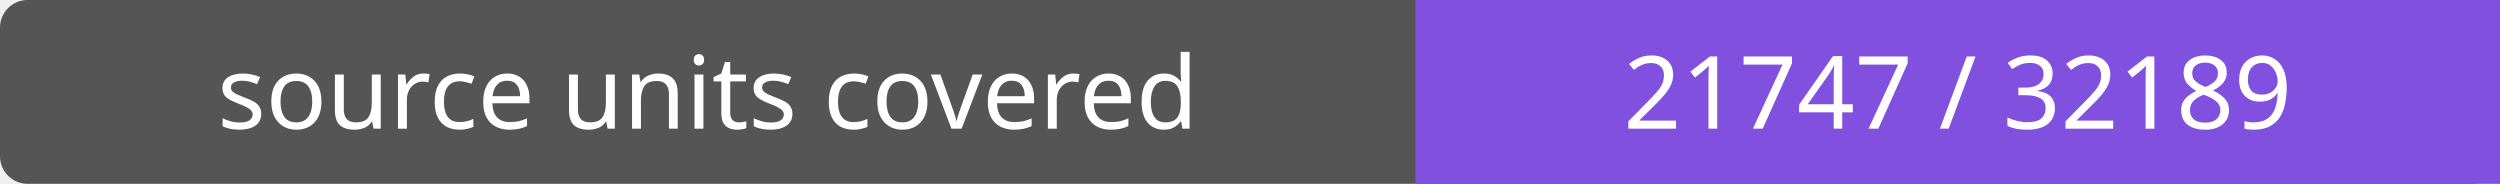
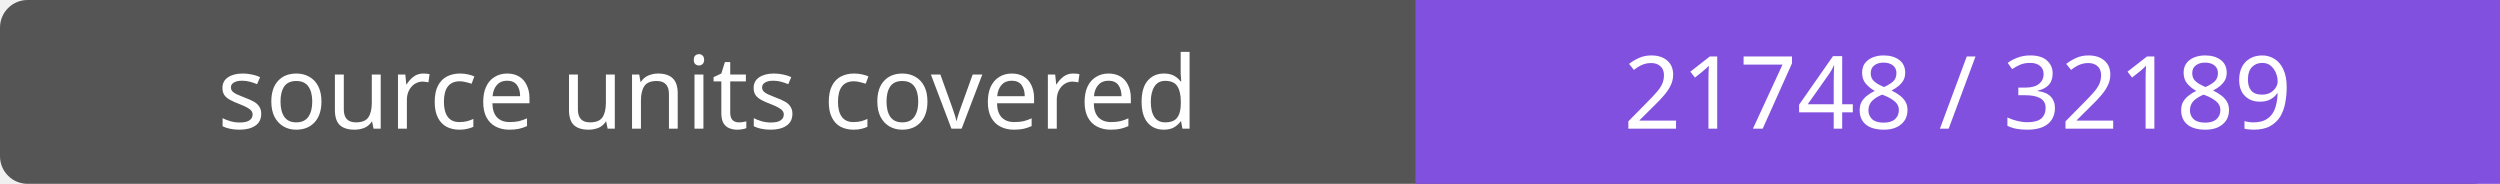
- <svg xmlns="http://www.w3.org/2000/svg" width="272" height="20" role="img" aria-label="source units covered: 21747 / 32189">
+ <svg xmlns="http://www.w3.org/2000/svg" width="272" height="20" role="img" aria-label="source units covered: 21748 / 32189">
  <rect width="272" height="20" rx="3" fill="#555" />
  <path fill="#8250df" d="M154 0h118v20H154z" />
  <g fill="#fff" text-anchor="middle" font-family="Verdana,sans-serif" font-size="11">
    <text x="77.0" y="14">source units covered</text>
-     <text x="213.0" y="14">21747 / 32189</text>
+     <text x="213.0" y="14">21748 / 32189</text>
  </g>
</svg>
